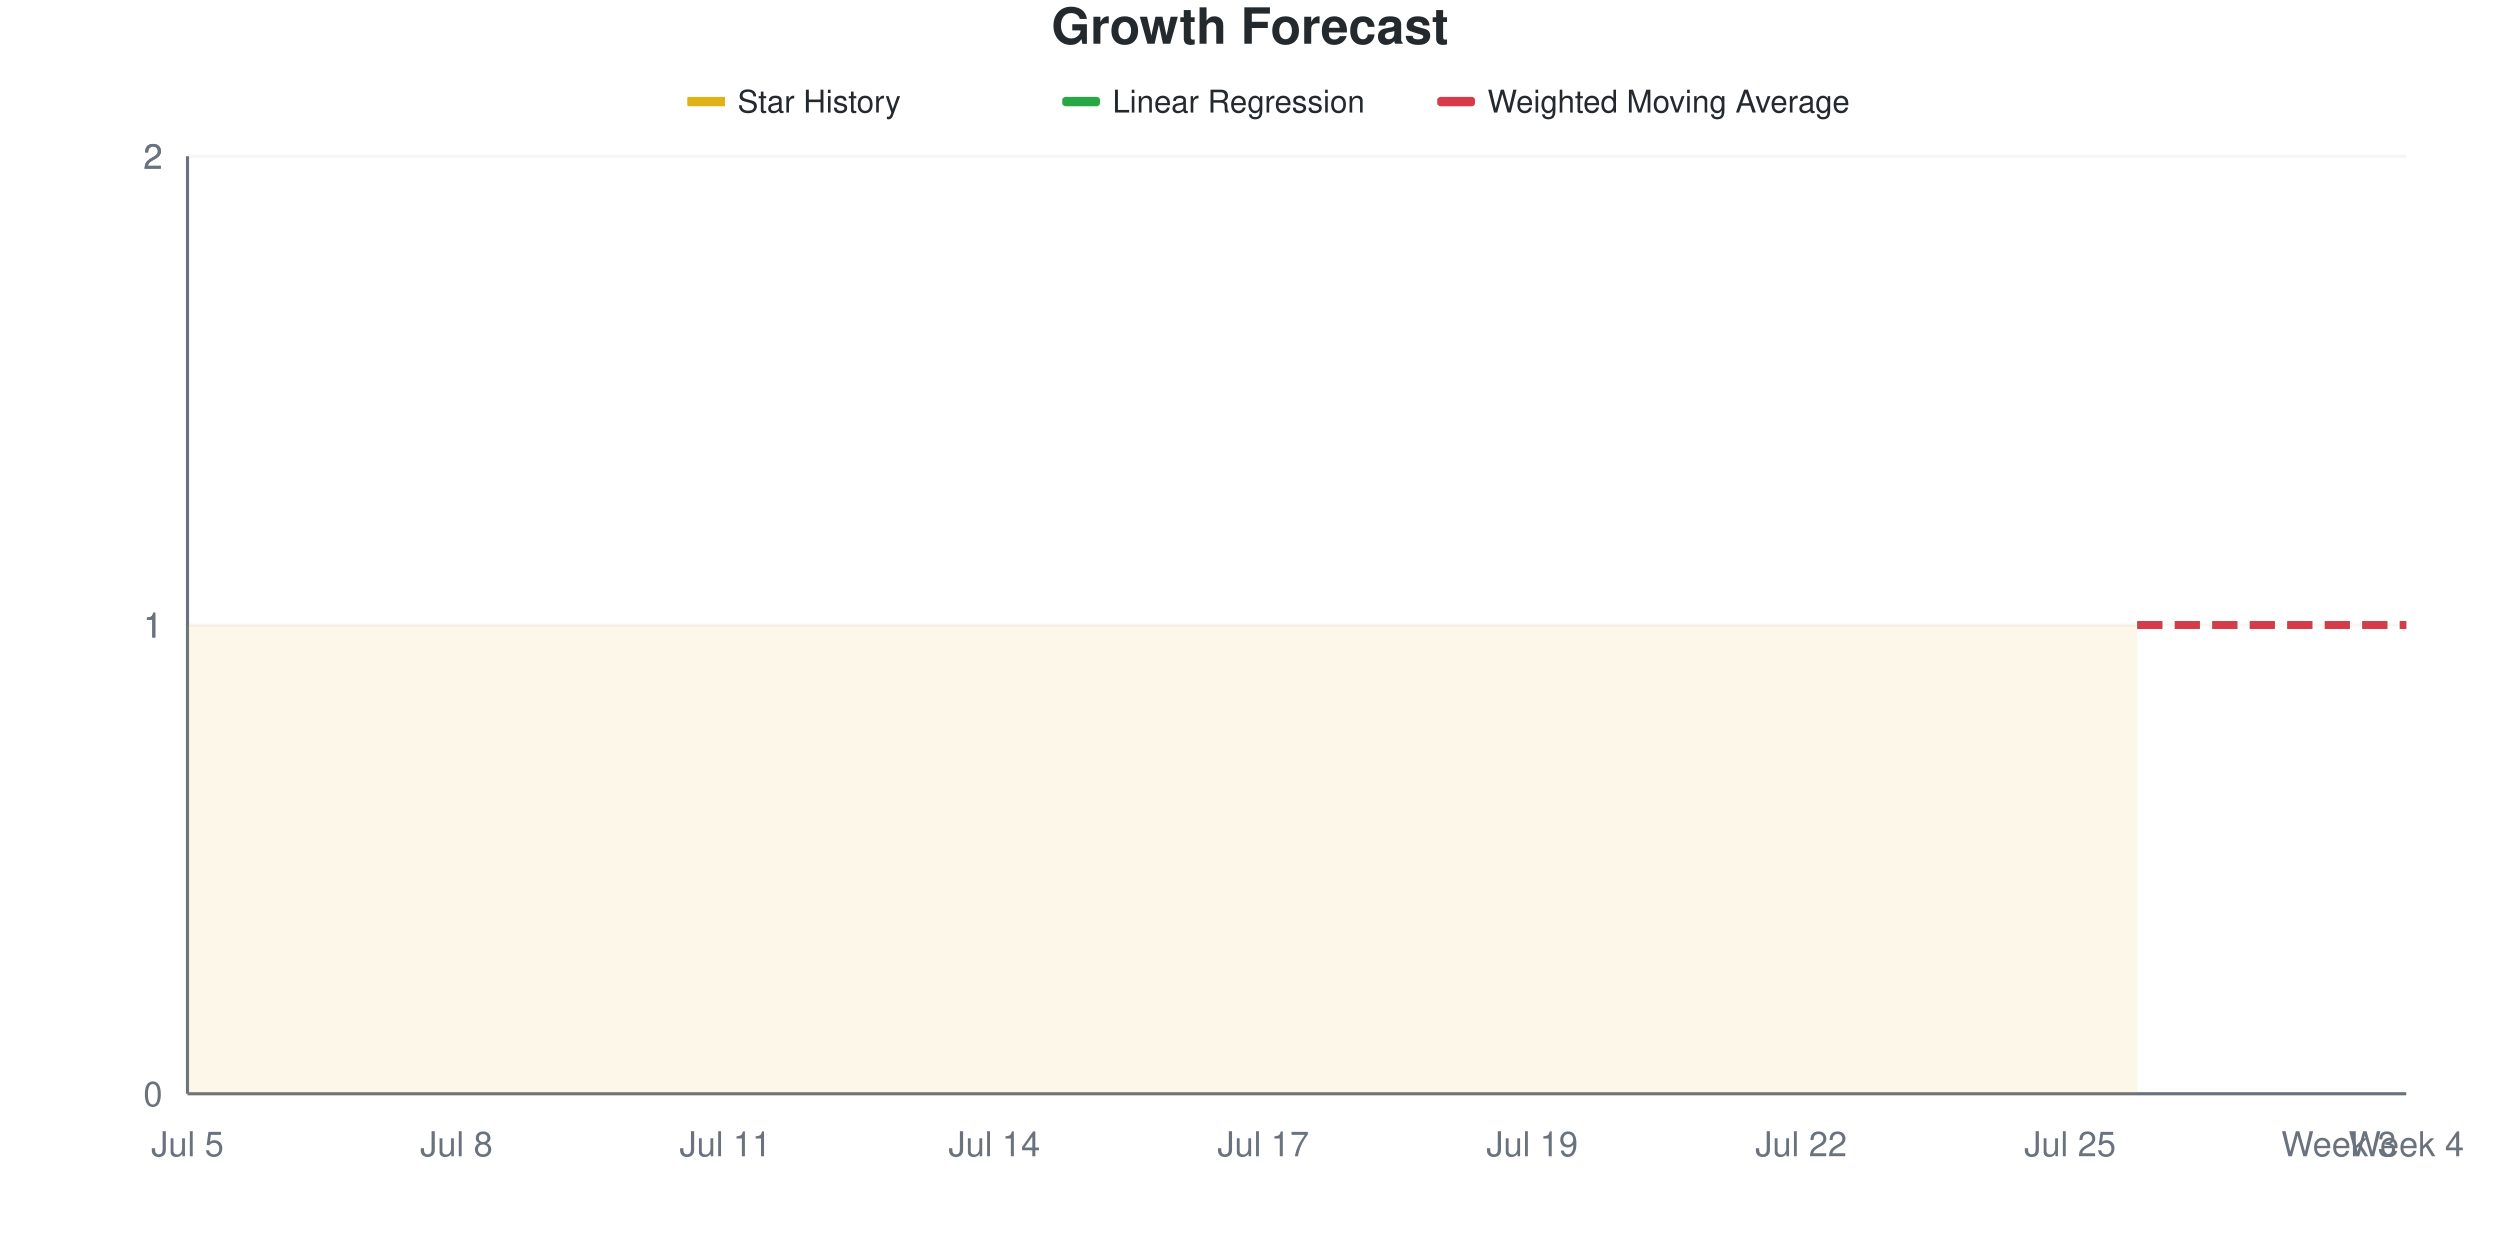
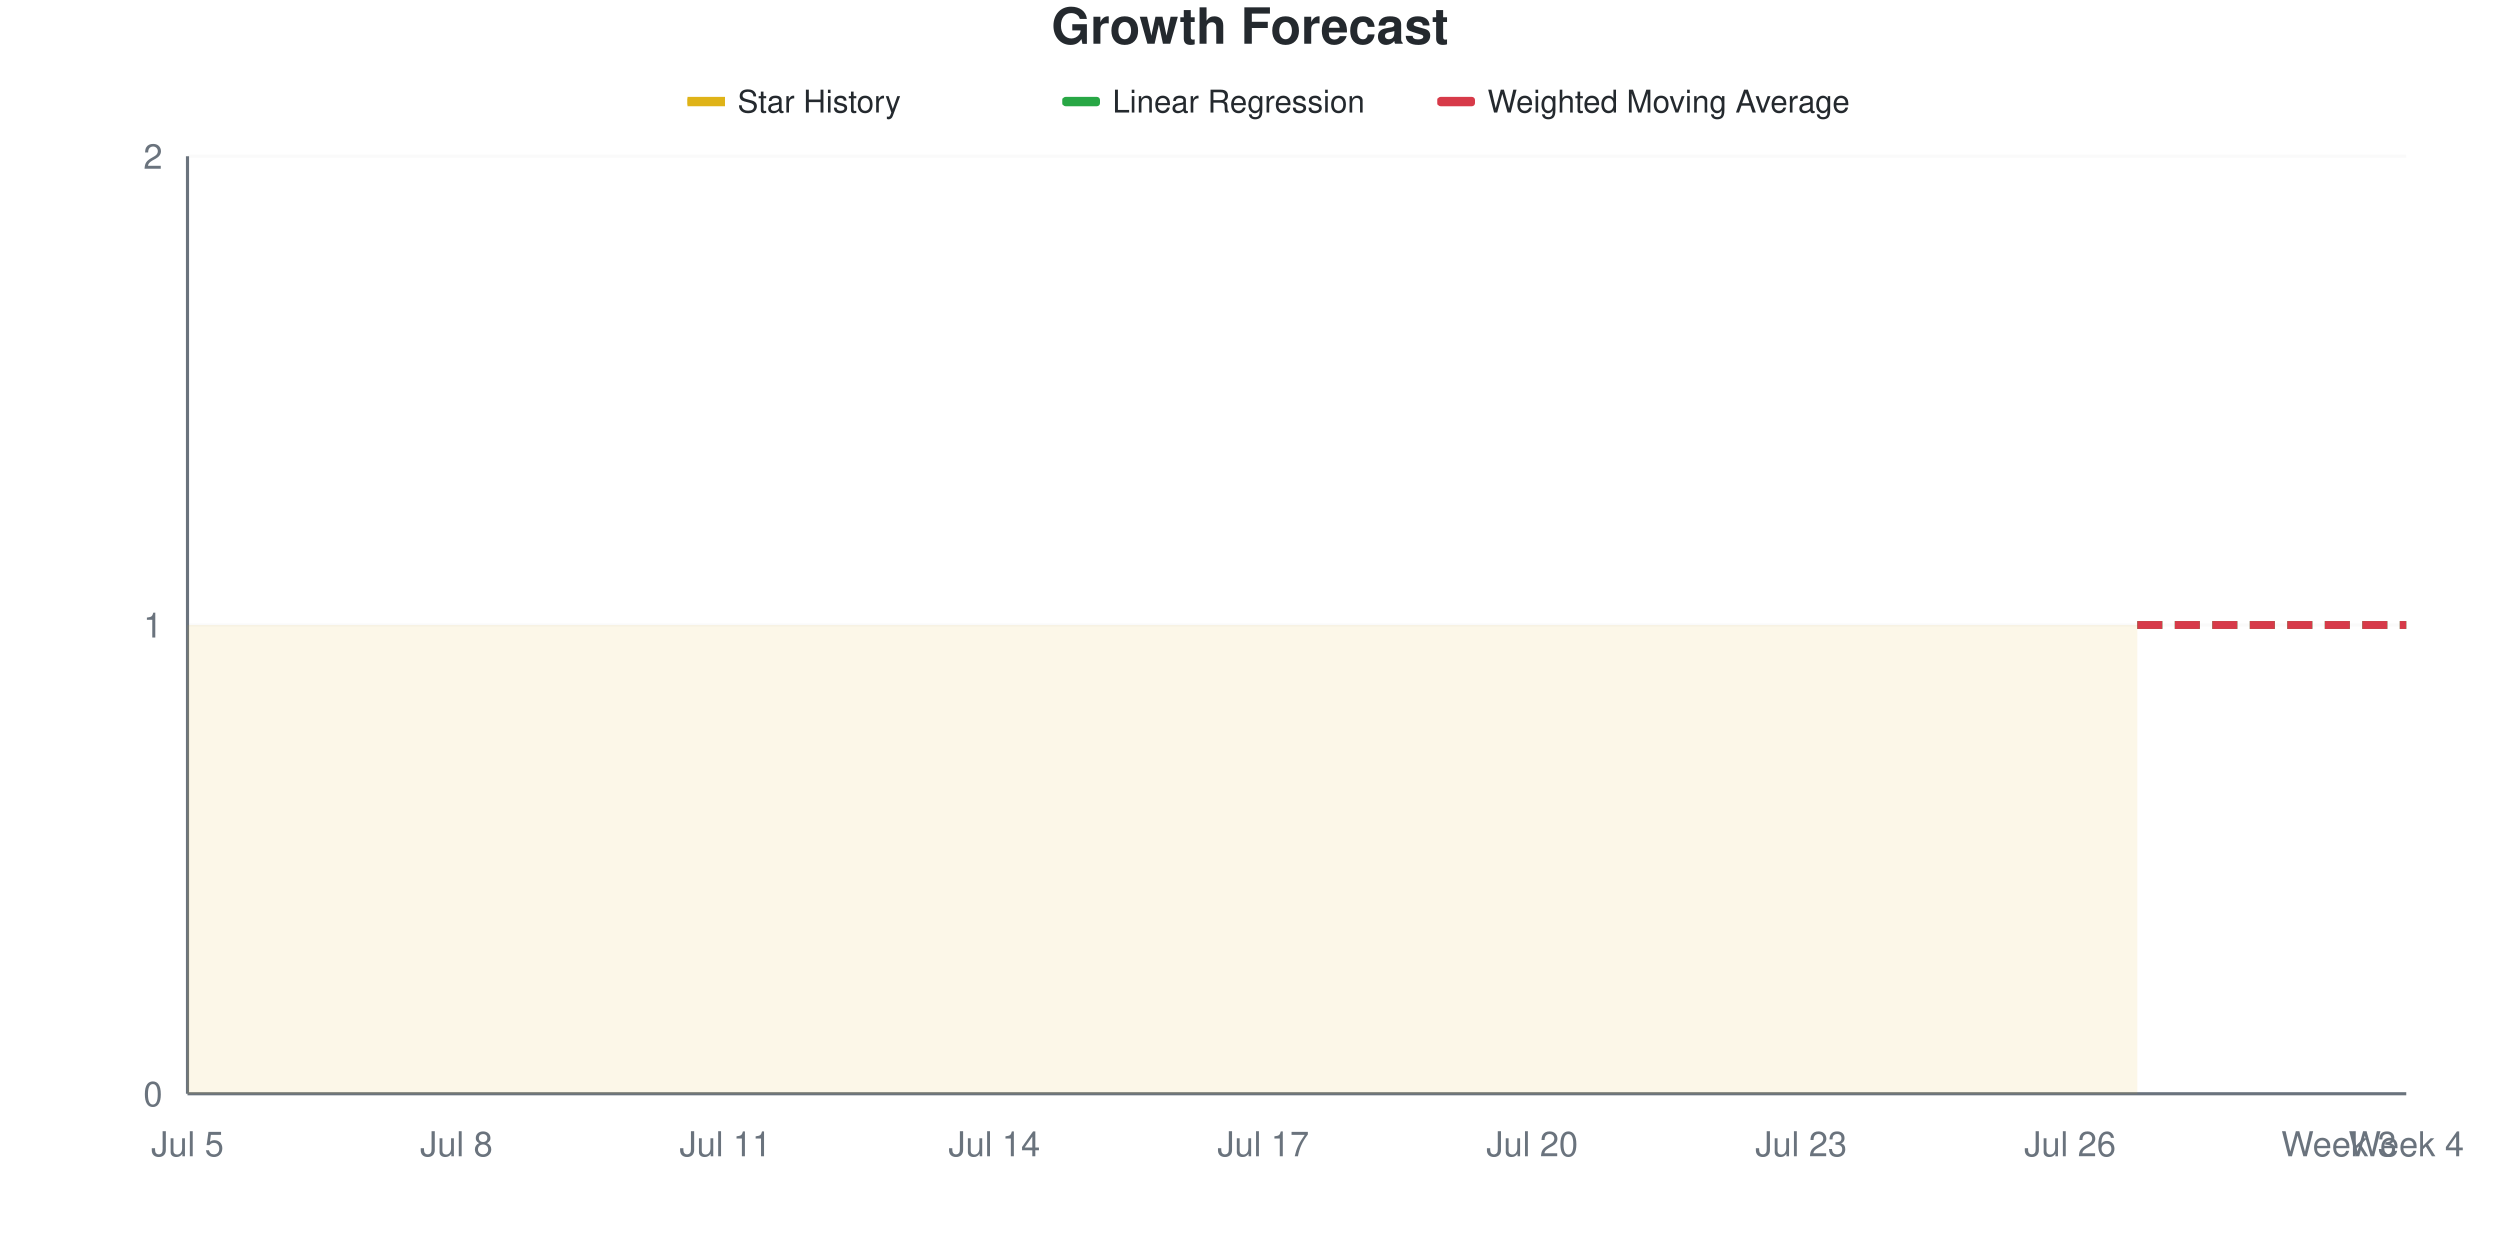
<svg xmlns="http://www.w3.org/2000/svg" viewBox="0 0 800 400" width="800" height="400">
  <style>
    @keyframes drawLine {
      to { stroke-dashoffset: 0; }
    }
    @keyframes fadeInPoint {
      from { opacity: 0; }
      to { opacity: 1; }
    }
    .data-line-0 {
      stroke-dasharray: 1161;
      stroke-dashoffset: 1161;
      animation: drawLine 2s ease-out forwards;
    }
    .data-point {
      opacity: 0;
      animation: fadeInPoint 0.5s ease-out forwards;
    }
    .chart-bg { fill: #fff; }
    .chart-text { fill: #24292e; }
    .chart-muted { fill: #6a737d; }
    .chart-grid { stroke: #eee; }
    .chart-axis { stroke: #6a737d; }
    @media (prefers-color-scheme: dark) {
      .chart-bg { fill: #0d1117; }
      .chart-text { fill: #e6edf3; }
      .chart-muted { fill: #8b949e; }
      .chart-grid { stroke: #21262d; }
      .chart-axis { stroke: #8b949e; }
    }
  </style>
  <rect width="800" height="400" class="chart-bg" />
  <text x="400" y="14" text-anchor="middle" class="chart-text" font-size="16" font-weight="bold" font-family="-apple-system, BlinkMacSystemFont, 'Segoe UI', Helvetica, Arial, sans-serif">Growth Forecast</text>
  <g class="legend">
    <rect x="220" y="31" width="12" height="3" fill="#dfb317" />
    <line x1="220" y1="32.5" x2="232" y2="32.5" stroke="#dfb317" stroke-width="2" />
    <text x="236" y="36" class="chart-text" font-size="10" font-family="-apple-system, BlinkMacSystemFont, 'Segoe UI', Helvetica, Arial, sans-serif">Star History</text>
    <rect x="340" y="31" width="12" height="3" fill="#28a745" rx="1" />
    <line x1="340" y1="32.5" x2="352" y2="32.5" stroke="#28a745" stroke-width="2" stroke-dasharray="4,2" />
    <text x="356" y="36" class="chart-text" font-size="10" font-family="-apple-system, BlinkMacSystemFont, 'Segoe UI', Helvetica, Arial, sans-serif">Linear Regression</text>
    <rect x="460" y="31" width="12" height="3" fill="#d73a49" rx="1" />
    <line x1="460" y1="32.5" x2="472" y2="32.5" stroke="#d73a49" stroke-width="2" stroke-dasharray="4,2" />
    <text x="476" y="36" class="chart-text" font-size="10" font-family="-apple-system, BlinkMacSystemFont, 'Segoe UI', Helvetica, Arial, sans-serif">Weighted Moving Average</text>
  </g>
  <g class="grid">
    <line x1="60" y1="350" x2="770" y2="350" class="chart-grid" stroke-opacity="0.3" />
    <text x="52" y="354" text-anchor="end" class="chart-muted" font-size="11" font-family="-apple-system, BlinkMacSystemFont, 'Segoe UI', Helvetica, Arial, sans-serif">0</text>
    <line x1="60" y1="200" x2="770" y2="200" class="chart-grid" stroke-opacity="0.3" />
    <text x="52" y="204" text-anchor="end" class="chart-muted" font-size="11" font-family="-apple-system, BlinkMacSystemFont, 'Segoe UI', Helvetica, Arial, sans-serif">1</text>
-     <line x1="60" y1="200" x2="770" y2="200" class="chart-grid" stroke-opacity="0.3" />
-     <text x="52" y="204" text-anchor="end" class="chart-muted" font-size="11" font-family="-apple-system, BlinkMacSystemFont, 'Segoe UI', Helvetica, Arial, sans-serif">1</text>
-     <line x1="60" y1="50" x2="770" y2="50" class="chart-grid" stroke-opacity="0.3" />
-     <text x="52" y="54" text-anchor="end" class="chart-muted" font-size="11" font-family="-apple-system, BlinkMacSystemFont, 'Segoe UI', Helvetica, Arial, sans-serif">2</text>
    <line x1="60" y1="50" x2="770" y2="50" class="chart-grid" stroke-opacity="0.3" />
    <text x="52" y="54" text-anchor="end" class="chart-muted" font-size="11" font-family="-apple-system, BlinkMacSystemFont, 'Segoe UI', Helvetica, Arial, sans-serif">2</text>
  </g>
  <g class="milestones">
    
  </g>
  <g class="x-axis">
    <text x="60" y="370" text-anchor="middle" class="chart-muted" font-size="11" font-family="-apple-system, BlinkMacSystemFont, 'Segoe UI', Helvetica, Arial, sans-serif">Jul 5</text>
    <text x="146.061" y="370" text-anchor="middle" class="chart-muted" font-size="11" font-family="-apple-system, BlinkMacSystemFont, 'Segoe UI', Helvetica, Arial, sans-serif">Jul 8</text>
    <text x="232.121" y="370" text-anchor="middle" class="chart-muted" font-size="11" font-family="-apple-system, BlinkMacSystemFont, 'Segoe UI', Helvetica, Arial, sans-serif">Jul 11</text>
    <text x="318.182" y="370" text-anchor="middle" class="chart-muted" font-size="11" font-family="-apple-system, BlinkMacSystemFont, 'Segoe UI', Helvetica, Arial, sans-serif">Jul 14</text>
    <text x="404.242" y="370" text-anchor="middle" class="chart-muted" font-size="11" font-family="-apple-system, BlinkMacSystemFont, 'Segoe UI', Helvetica, Arial, sans-serif">Jul 17</text>
-     <text x="490.303" y="370" text-anchor="middle" class="chart-muted" font-size="11" font-family="-apple-system, BlinkMacSystemFont, 'Segoe UI', Helvetica, Arial, sans-serif">Jul 19</text>
-     <text x="576.364" y="370" text-anchor="middle" class="chart-muted" font-size="11" font-family="-apple-system, BlinkMacSystemFont, 'Segoe UI', Helvetica, Arial, sans-serif">Jul 22</text>
-     <text x="662.424" y="370" text-anchor="middle" class="chart-muted" font-size="11" font-family="-apple-system, BlinkMacSystemFont, 'Segoe UI', Helvetica, Arial, sans-serif">Jul 25</text>
+     <text x="490.303" y="370" text-anchor="middle" class="chart-muted" font-size="11" font-family="-apple-system, BlinkMacSystemFont, 'Segoe UI', Helvetica, Arial, sans-serif">Jul 20</text>
+     <text x="576.364" y="370" text-anchor="middle" class="chart-muted" font-size="11" font-family="-apple-system, BlinkMacSystemFont, 'Segoe UI', Helvetica, Arial, sans-serif">Jul 23</text>
+     <text x="662.424" y="370" text-anchor="middle" class="chart-muted" font-size="11" font-family="-apple-system, BlinkMacSystemFont, 'Segoe UI', Helvetica, Arial, sans-serif">Jul 26</text>
    <text x="748.485" y="370" text-anchor="middle" class="chart-muted" font-size="11" font-family="-apple-system, BlinkMacSystemFont, 'Segoe UI', Helvetica, Arial, sans-serif">Week 3</text>
    <text x="770" y="370" text-anchor="middle" class="chart-muted" font-size="11" font-family="-apple-system, BlinkMacSystemFont, 'Segoe UI', Helvetica, Arial, sans-serif">Week 4</text>
  </g>
  <line x1="60" y1="50" x2="60" y2="350" class="chart-axis" stroke-width="1" />
  <line x1="60" y1="350" x2="770" y2="350" class="chart-axis" stroke-width="1" />
  <path d="M60,350 L60,200 C67.172,200 74.343,200 81.515,200 C88.687,200 95.859,200 103.03,200 C110.202,200 117.374,200 124.545,200 C131.717,200 138.889,200 146.061,200 C153.232,200 160.404,200 167.576,200 C174.747,200 181.919,200 189.091,200 C196.263,200 203.434,200 210.606,200 C217.778,200 224.949,200 232.121,200 C239.293,200 246.465,200 253.636,200 C260.808,200 267.98,200 275.152,200 C282.323,200 289.495,200 296.667,200 C303.838,200 311.01,200 318.182,200 C325.354,200 332.525,200 339.697,200 C346.869,200 354.04,200 361.212,200 C368.384,200 375.556,200 382.727,200 C389.899,200 397.071,200 404.242,200 C411.414,200 418.586,200 425.758,200 C432.929,200 440.101,200 447.273,200 C454.444,200 461.616,200 468.788,200 C475.96,200 483.131,200 490.303,200 C497.475,200 504.646,200 511.818,200 C518.99,200 526.162,200 533.333,200 C540.505,200 547.677,200 554.848,200 C562.02,200 569.192,200 576.364,200 C583.535,200 590.707,200 597.879,200 C605.051,200 612.222,200 619.394,200 C626.566,200 633.737,200 640.909,200 C648.081,200 655.253,200 662.424,200 C669.596,200 676.768,200 683.939,200 L683.939,350 L60,350 Z" fill="#dfb317" fill-opacity="0.1" />
  <path d="M60,350 L60,200 C67.172,200 74.343,200 81.515,200 C88.687,200 95.859,200 103.03,200 C110.202,200 117.374,200 124.545,200 C131.717,200 138.889,200 146.061,200 C153.232,200 160.404,200 167.576,200 C174.747,200 181.919,200 189.091,200 C196.263,200 203.434,200 210.606,200 C217.778,200 224.949,200 232.121,200 C239.293,200 246.465,200 253.636,200 C260.808,200 267.98,200 275.152,200 C282.323,200 289.495,200 296.667,200 C303.838,200 311.01,200 318.182,200 C325.354,200 332.525,200 339.697,200 C346.869,200 354.04,200 361.212,200 C368.384,200 375.556,200 382.727,200 C389.899,200 397.071,200 404.242,200 C411.414,200 418.586,200 425.758,200 C432.929,200 440.101,200 447.273,200 C454.444,200 461.616,200 468.788,200 C475.96,200 483.131,200 490.303,200 C497.475,200 504.646,200 511.818,200 C518.99,200 526.162,200 533.333,200 C540.505,200 547.677,200 554.848,200 C562.02,200 569.192,200 576.364,200 C583.535,200 590.707,200 597.879,200 C605.051,200 612.222,200 619.394,200 C626.566,200 633.737,200 640.909,200 C648.081,200 655.253,200 662.424,200 C669.596,200 676.768,200 683.939,200" fill="none" stroke="#dfb317" stroke-width="2.5" class="data-line-0" />
  <path d="M683.939,200 C691.111,200 698.283,200 705.455,200 C712.626,200 719.798,200 726.97,200 C734.141,200 741.313,200 748.485,200 C755.657,200 762.828,200 770,200" fill="none" stroke="#28a745" stroke-width="2.5" stroke-dasharray="8,4" />
  <path d="M683.939,200 C691.111,200 698.283,200 705.455,200 C712.626,200 719.798,200 726.97,200 C734.141,200 741.313,200 748.485,200 C755.657,200 762.828,200 770,200" fill="none" stroke="#d73a49" stroke-width="2.5" stroke-dasharray="8,4" />
  <g class="points">
    <circle cx="60" cy="200" r="4" fill="#dfb317" class="data-point" style="animation-delay: 1.50s" />
    <circle cx="81.515" cy="200" r="4" fill="#dfb317" class="data-point" style="animation-delay: 1.55s" />
    <circle cx="103.03" cy="200" r="4" fill="#dfb317" class="data-point" style="animation-delay: 1.60s" />
    <circle cx="124.545" cy="200" r="4" fill="#dfb317" class="data-point" style="animation-delay: 1.65s" />
    <circle cx="146.061" cy="200" r="4" fill="#dfb317" class="data-point" style="animation-delay: 1.70s" />
    <circle cx="167.576" cy="200" r="4" fill="#dfb317" class="data-point" style="animation-delay: 1.75s" />
    <circle cx="189.091" cy="200" r="4" fill="#dfb317" class="data-point" style="animation-delay: 1.80s" />
    <circle cx="210.606" cy="200" r="4" fill="#dfb317" class="data-point" style="animation-delay: 1.85s" />
    <circle cx="232.121" cy="200" r="4" fill="#dfb317" class="data-point" style="animation-delay: 1.90s" />
    <circle cx="253.636" cy="200" r="4" fill="#dfb317" class="data-point" style="animation-delay: 1.95s" />
    <circle cx="275.152" cy="200" r="4" fill="#dfb317" class="data-point" style="animation-delay: 2.00s" />
    <circle cx="296.667" cy="200" r="4" fill="#dfb317" class="data-point" style="animation-delay: 2.05s" />
    <circle cx="318.182" cy="200" r="4" fill="#dfb317" class="data-point" style="animation-delay: 2.10s" />
    <circle cx="339.697" cy="200" r="4" fill="#dfb317" class="data-point" style="animation-delay: 2.15s" />
    <circle cx="361.212" cy="200" r="4" fill="#dfb317" class="data-point" style="animation-delay: 2.20s" />
    <circle cx="382.727" cy="200" r="4" fill="#dfb317" class="data-point" style="animation-delay: 2.25s" />
    <circle cx="404.242" cy="200" r="4" fill="#dfb317" class="data-point" style="animation-delay: 2.30s" />
    <circle cx="425.758" cy="200" r="4" fill="#dfb317" class="data-point" style="animation-delay: 2.35s" />
    <circle cx="447.273" cy="200" r="4" fill="#dfb317" class="data-point" style="animation-delay: 2.40s" />
    <circle cx="468.788" cy="200" r="4" fill="#dfb317" class="data-point" style="animation-delay: 2.45s" />
    <circle cx="490.303" cy="200" r="4" fill="#dfb317" class="data-point" style="animation-delay: 2.50s" />
    <circle cx="511.818" cy="200" r="4" fill="#dfb317" class="data-point" style="animation-delay: 2.55s" />
    <circle cx="533.333" cy="200" r="4" fill="#dfb317" class="data-point" style="animation-delay: 2.60s" />
    <circle cx="554.848" cy="200" r="4" fill="#dfb317" class="data-point" style="animation-delay: 2.65s" />
    <circle cx="576.364" cy="200" r="4" fill="#dfb317" class="data-point" style="animation-delay: 2.70s" />
    <circle cx="597.879" cy="200" r="4" fill="#dfb317" class="data-point" style="animation-delay: 2.75s" />
    <circle cx="619.394" cy="200" r="4" fill="#dfb317" class="data-point" style="animation-delay: 2.80s" />
    <circle cx="640.909" cy="200" r="4" fill="#dfb317" class="data-point" style="animation-delay: 2.85s" />
    <circle cx="662.424" cy="200" r="4" fill="#dfb317" class="data-point" style="animation-delay: 2.90s" />
    <circle cx="683.939" cy="200" r="4" fill="#dfb317" class="data-point" style="animation-delay: 2.95s" />
  </g>
</svg>
